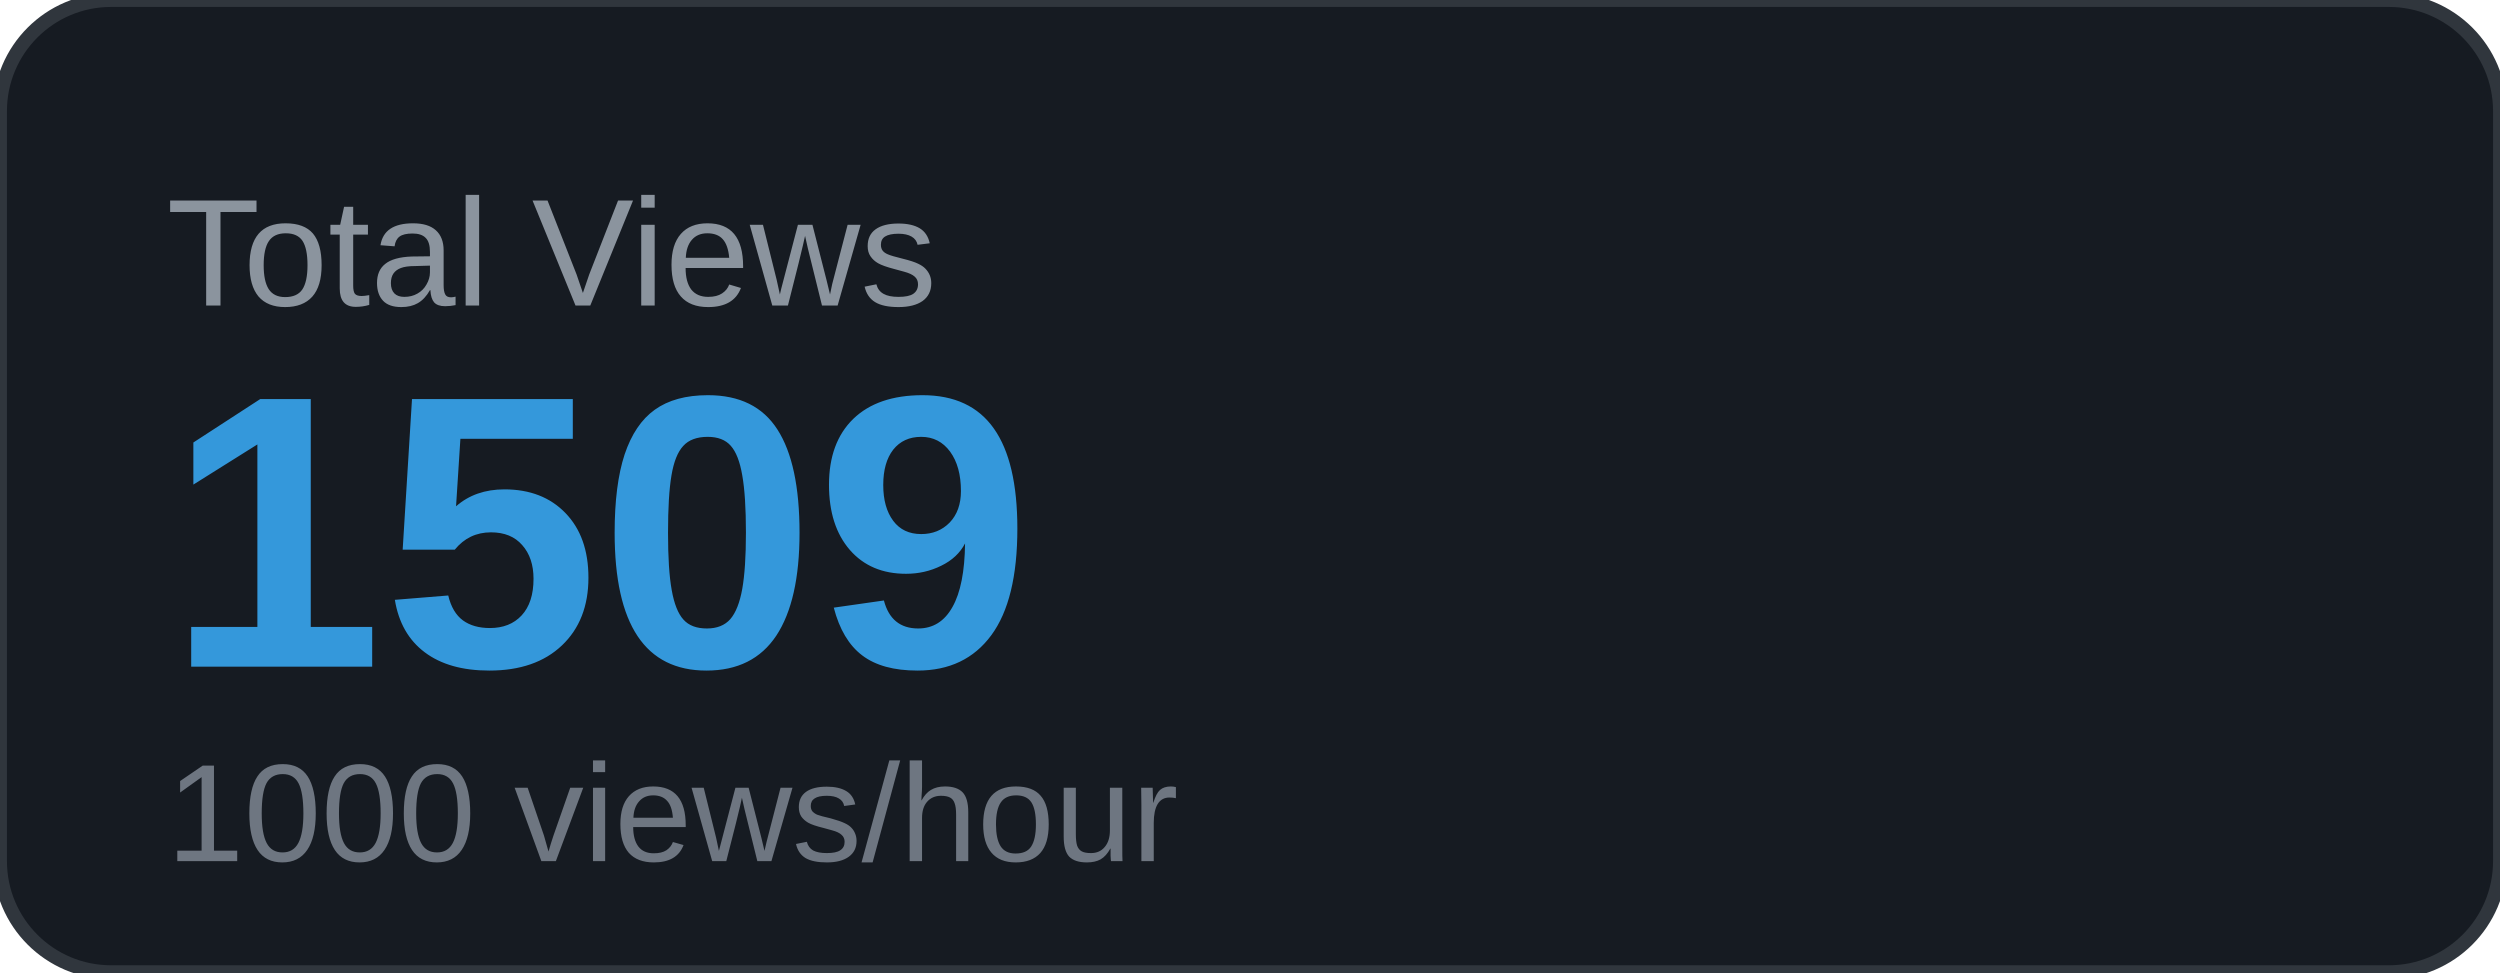
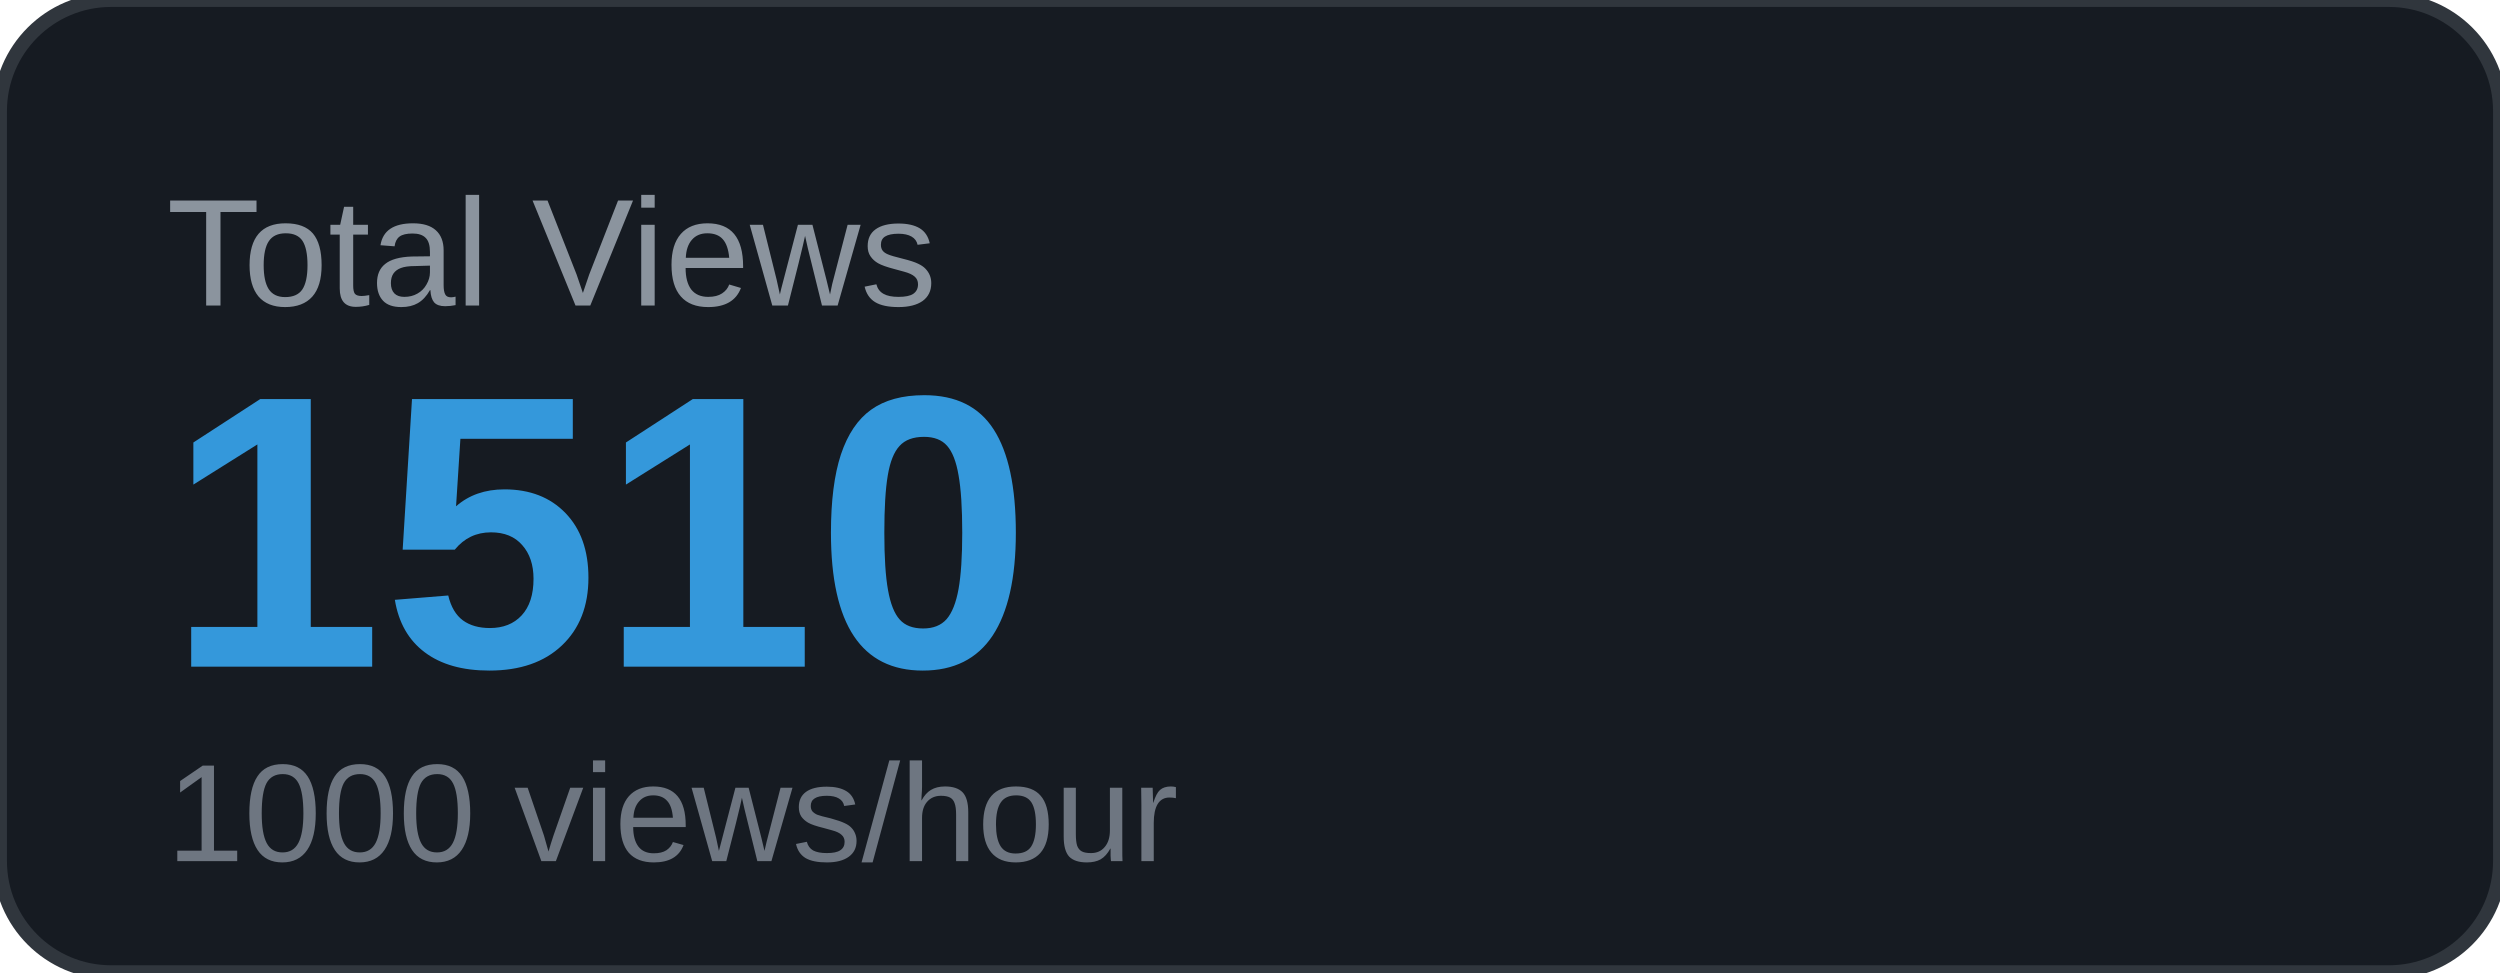
<svg xmlns="http://www.w3.org/2000/svg" width="180" height="70" viewBox="0 0 180 70">
  <rect width="180" height="70" rx="8" fill="#161b22" />
  <rect width="180" height="70" rx="8" fill="none" stroke="#30363d" stroke-width="1" />
  <text x="12" y="22" font-family="Arial, sans-serif" font-size="11" fill="#8b949e" text-transform="uppercase">Total Views</text>
-   <text x="12" y="48" font-family="Arial, sans-serif" font-size="28" font-weight="700" fill="#3498db">1509</text>
+   <text x="12" y="48" font-family="Arial, sans-serif" font-size="28" font-weight="700" fill="#3498db">1510</text>
  <text x="12" y="62" font-family="Arial, sans-serif" font-size="10" fill="#6e7681">1000 views/hour</text>
</svg>
